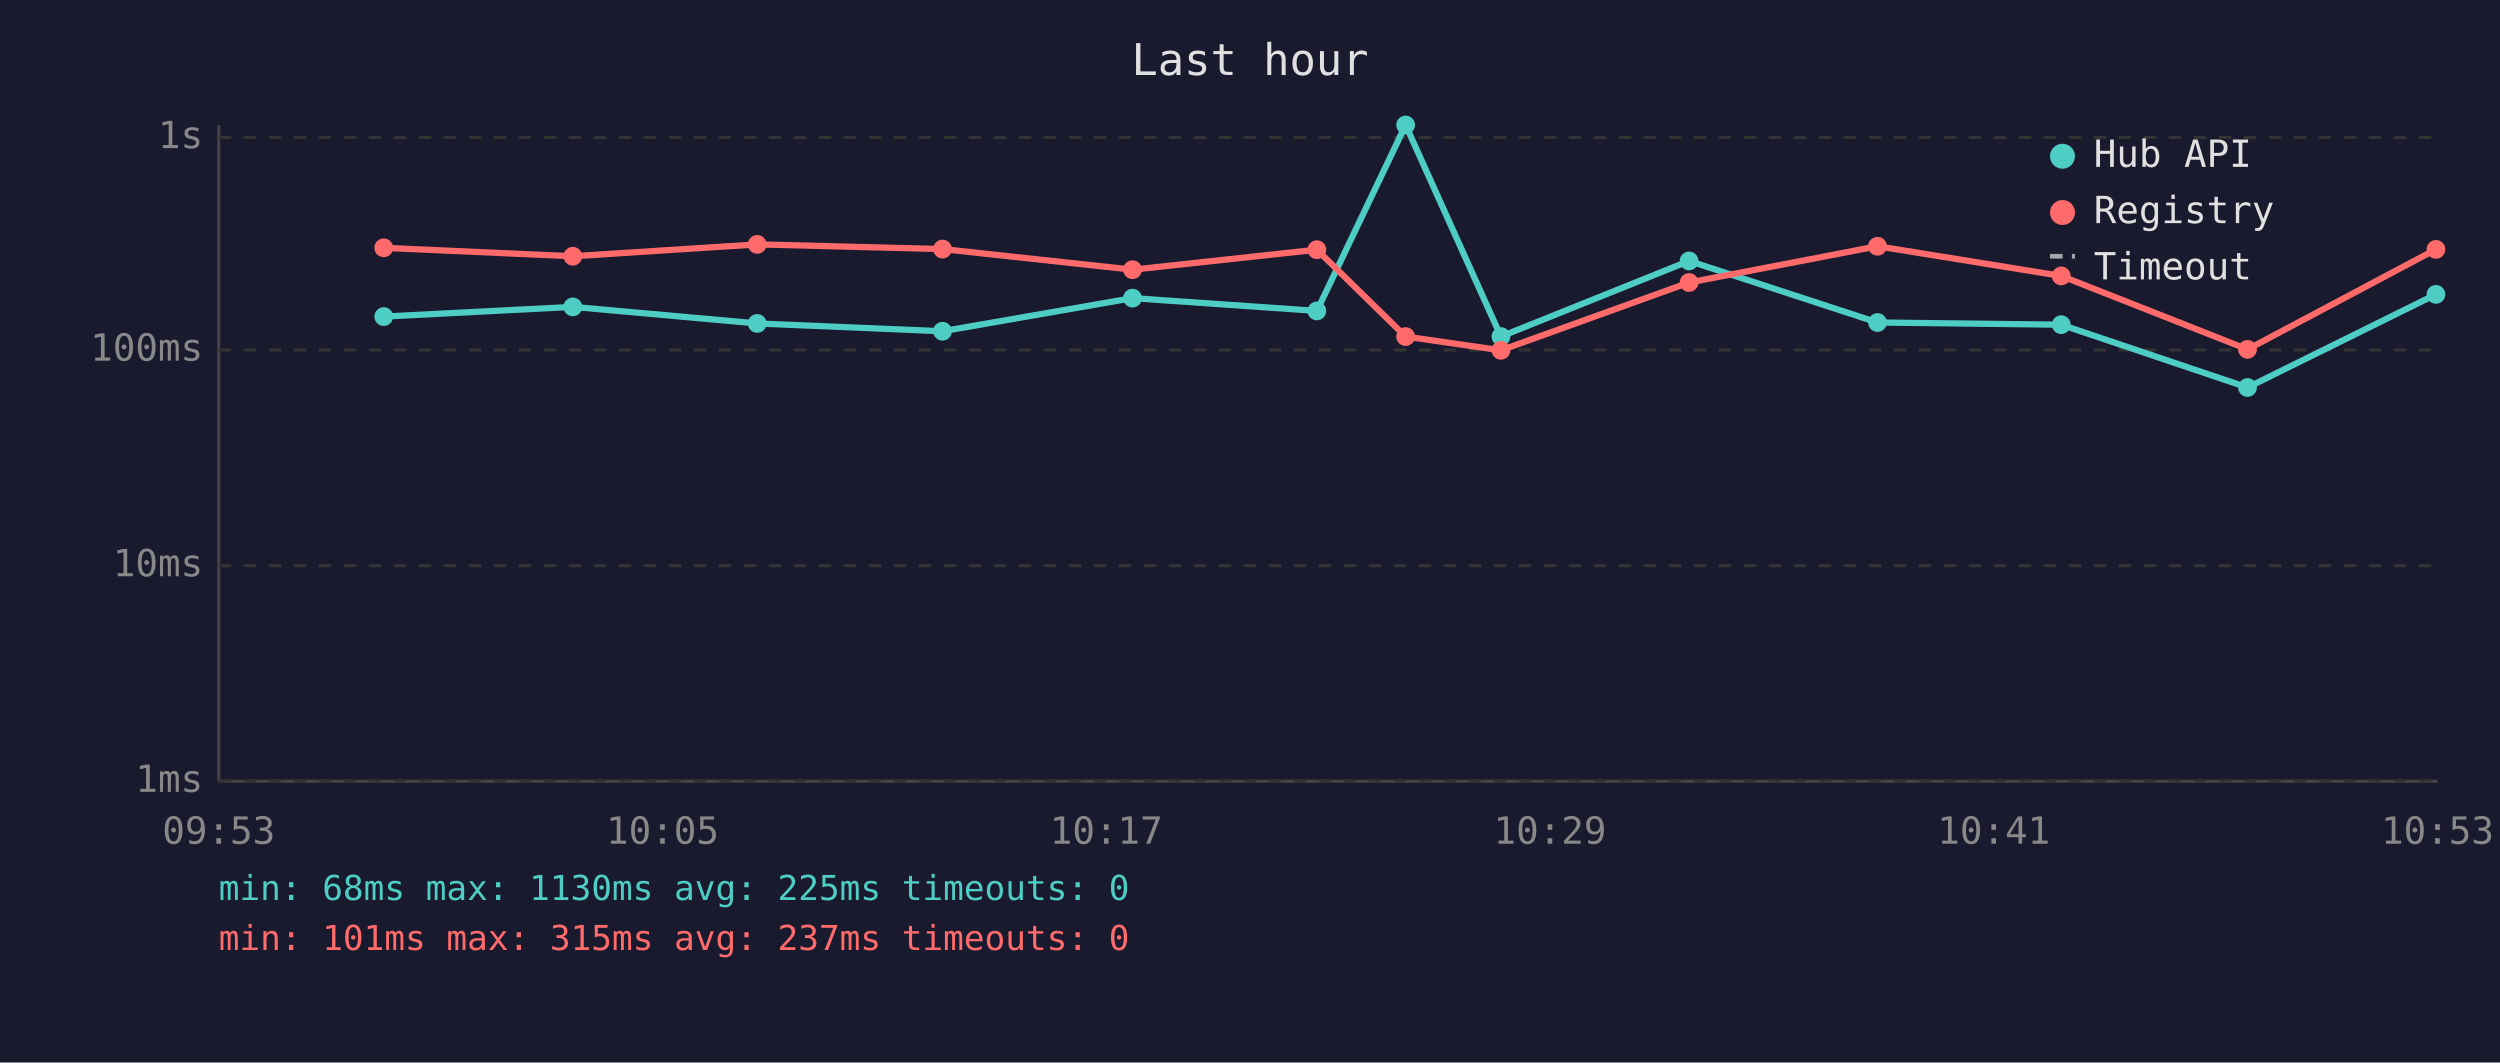
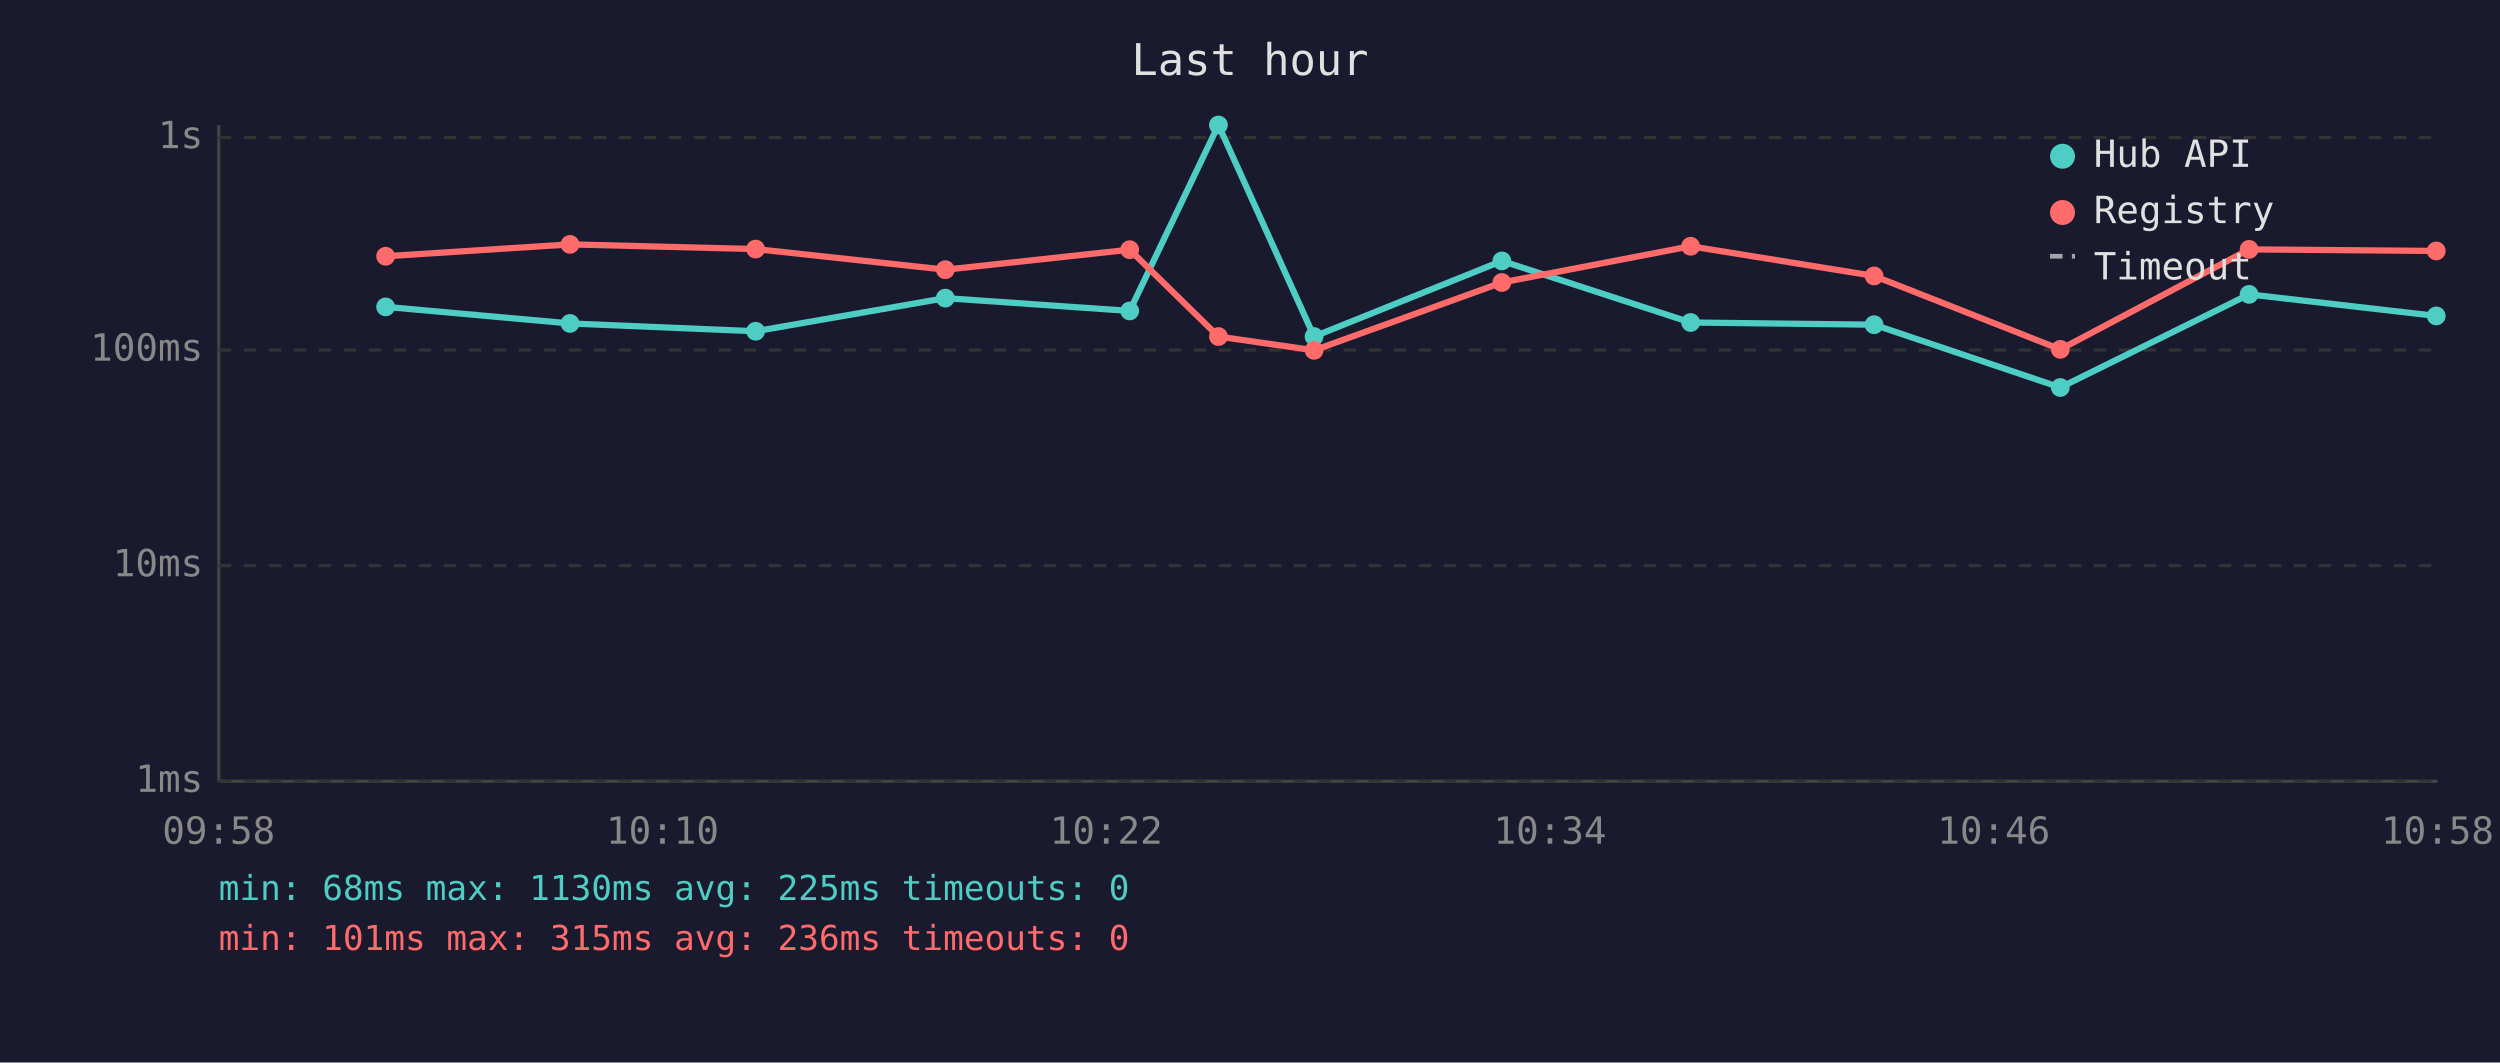
<svg xmlns="http://www.w3.org/2000/svg" viewBox="0 0 800 340" font-family="monospace" font-size="12">
  <rect width="800" height="340" fill="#1a1a2e" />
  <text x="400" y="24" fill="#e0e0e0" font-size="14" text-anchor="middle">Last hour</text>
  <line x1="70" y1="40" x2="70" y2="250" stroke="#444" stroke-width="1" />
  <line x1="70" y1="250" x2="780" y2="250" stroke="#444" stroke-width="1" />
  <line x1="70" y1="250" x2="780" y2="250" stroke="#333" stroke-width="1" stroke-dasharray="4" />
  <text x="65" y="250" fill="#888" text-anchor="end" dominant-baseline="middle">1ms</text>
  <line x1="70" y1="181" x2="780" y2="181" stroke="#333" stroke-width="1" stroke-dasharray="4" />
  <text x="65" y="181" fill="#888" text-anchor="end" dominant-baseline="middle">10ms</text>
  <line x1="70" y1="112" x2="780" y2="112" stroke="#333" stroke-width="1" stroke-dasharray="4" />
  <text x="65" y="112" fill="#888" text-anchor="end" dominant-baseline="middle">100ms</text>
  <line x1="70" y1="44" x2="780" y2="44" stroke="#333" stroke-width="1" stroke-dasharray="4" />
  <text x="65" y="44" fill="#888" text-anchor="end" dominant-baseline="middle">1s</text>
-   <text x="70" y="270" fill="#888" text-anchor="middle">09:53</text>
-   <text x="212" y="270" fill="#888" text-anchor="middle">10:05</text>
-   <text x="354" y="270" fill="#888" text-anchor="middle">10:17</text>
-   <text x="496" y="270" fill="#888" text-anchor="middle">10:29</text>
-   <text x="638" y="270" fill="#888" text-anchor="middle">10:41</text>
-   <text x="780" y="270" fill="#888" text-anchor="middle">10:53</text>
-   <polyline points="122.8,101.3 183.3,98.2 242.3,103.5 301.6,106.0 362.4,95.4 421.4,99.5 449.8,40.0 480.3,107.7 540.5,83.5 600.8,103.2 659.6,103.9 719.2,124.0 779.5,94.2" fill="none" stroke="#4ecdc4" stroke-width="2" opacity="1" />
-   <circle cx="122.8" cy="101.3" r="3" fill="#4ecdc4" />
-   <circle cx="183.3" cy="98.2" r="3" fill="#4ecdc4" />
-   <circle cx="242.3" cy="103.5" r="3" fill="#4ecdc4" />
-   <circle cx="301.6" cy="106.0" r="3" fill="#4ecdc4" />
-   <circle cx="362.4" cy="95.4" r="3" fill="#4ecdc4" />
-   <circle cx="421.4" cy="99.5" r="3" fill="#4ecdc4" />
-   <circle cx="449.8" cy="40.0" r="3" fill="#4ecdc4" />
-   <circle cx="480.3" cy="107.7" r="3" fill="#4ecdc4" />
-   <circle cx="540.5" cy="83.5" r="3" fill="#4ecdc4" />
-   <circle cx="600.8" cy="103.2" r="3" fill="#4ecdc4" />
-   <circle cx="659.6" cy="103.9" r="3" fill="#4ecdc4" />
-   <circle cx="719.2" cy="124.0" r="3" fill="#4ecdc4" />
-   <circle cx="779.5" cy="94.2" r="3" fill="#4ecdc4" />
-   <polyline points="122.8,79.3 183.3,82.0 242.3,78.2 301.6,79.7 362.4,86.3 421.4,79.9 449.8,107.7 480.3,112.1 540.5,90.4 600.8,78.8 659.6,88.3 719.2,111.8 779.5,79.8" fill="none" stroke="#ff6b6b" stroke-width="2" opacity="1" />
-   <circle cx="122.8" cy="79.3" r="3" fill="#ff6b6b" />
-   <circle cx="183.3" cy="82.0" r="3" fill="#ff6b6b" />
-   <circle cx="242.3" cy="78.2" r="3" fill="#ff6b6b" />
-   <circle cx="301.6" cy="79.7" r="3" fill="#ff6b6b" />
-   <circle cx="362.4" cy="86.3" r="3" fill="#ff6b6b" />
-   <circle cx="421.4" cy="79.9" r="3" fill="#ff6b6b" />
-   <circle cx="449.8" cy="107.7" r="3" fill="#ff6b6b" />
-   <circle cx="480.3" cy="112.1" r="3" fill="#ff6b6b" />
-   <circle cx="540.5" cy="90.4" r="3" fill="#ff6b6b" />
-   <circle cx="600.8" cy="78.8" r="3" fill="#ff6b6b" />
-   <circle cx="659.6" cy="88.3" r="3" fill="#ff6b6b" />
-   <circle cx="719.2" cy="111.8" r="3" fill="#ff6b6b" />
-   <circle cx="779.5" cy="79.8" r="3" fill="#ff6b6b" />
+   <text x="70" y="270" fill="#888" text-anchor="middle">09:58</text>
+   <text x="212" y="270" fill="#888" text-anchor="middle">10:10</text>
+   <text x="354" y="270" fill="#888" text-anchor="middle">10:22</text>
+   <text x="496" y="270" fill="#888" text-anchor="middle">10:34</text>
+   <text x="638" y="270" fill="#888" text-anchor="middle">10:46</text>
+   <text x="780" y="270" fill="#888" text-anchor="middle">10:58</text>
+   <polyline points="123.4,98.2 182.4,103.5 241.8,106.0 302.5,95.4 361.5,99.5 389.9,40.0 420.5,107.7 480.6,83.5 541.0,103.2 599.7,103.9 659.3,124.0 719.7,94.2 779.6,101.1" fill="none" stroke="#4ecdc4" stroke-width="2" opacity="1" />
+   <circle cx="123.4" cy="98.2" r="3" fill="#4ecdc4" />
+   <circle cx="182.4" cy="103.5" r="3" fill="#4ecdc4" />
+   <circle cx="241.8" cy="106.0" r="3" fill="#4ecdc4" />
+   <circle cx="302.5" cy="95.4" r="3" fill="#4ecdc4" />
+   <circle cx="361.5" cy="99.5" r="3" fill="#4ecdc4" />
+   <circle cx="389.9" cy="40.0" r="3" fill="#4ecdc4" />
+   <circle cx="420.5" cy="107.7" r="3" fill="#4ecdc4" />
+   <circle cx="480.6" cy="83.5" r="3" fill="#4ecdc4" />
+   <circle cx="541.0" cy="103.2" r="3" fill="#4ecdc4" />
+   <circle cx="599.7" cy="103.9" r="3" fill="#4ecdc4" />
+   <circle cx="659.3" cy="124.0" r="3" fill="#4ecdc4" />
+   <circle cx="719.7" cy="94.2" r="3" fill="#4ecdc4" />
+   <circle cx="779.6" cy="101.1" r="3" fill="#4ecdc4" />
+   <polyline points="123.4,82.0 182.4,78.2 241.8,79.7 302.5,86.3 361.5,79.9 389.9,107.7 420.5,112.1 480.6,90.4 541.0,78.8 599.7,88.3 659.3,111.8 719.7,79.8 779.6,80.3" fill="none" stroke="#ff6b6b" stroke-width="2" opacity="1" />
+   <circle cx="123.4" cy="82.0" r="3" fill="#ff6b6b" />
+   <circle cx="182.4" cy="78.2" r="3" fill="#ff6b6b" />
+   <circle cx="241.8" cy="79.7" r="3" fill="#ff6b6b" />
+   <circle cx="302.5" cy="86.3" r="3" fill="#ff6b6b" />
+   <circle cx="361.5" cy="79.9" r="3" fill="#ff6b6b" />
+   <circle cx="389.9" cy="107.7" r="3" fill="#ff6b6b" />
+   <circle cx="420.5" cy="112.1" r="3" fill="#ff6b6b" />
+   <circle cx="480.6" cy="90.4" r="3" fill="#ff6b6b" />
+   <circle cx="541.0" cy="78.8" r="3" fill="#ff6b6b" />
+   <circle cx="599.7" cy="88.3" r="3" fill="#ff6b6b" />
+   <circle cx="659.3" cy="111.8" r="3" fill="#ff6b6b" />
+   <circle cx="719.7" cy="79.8" r="3" fill="#ff6b6b" />
+   <circle cx="779.6" cy="80.3" r="3" fill="#ff6b6b" />
  <circle cx="660" cy="50" r="4" fill="#4ecdc4" />
  <text x="670" y="50" fill="#e0e0e0" dominant-baseline="middle">Hub API</text>
  <circle cx="660" cy="68" r="4" fill="#ff6b6b" />
  <text x="670" y="68" fill="#e0e0e0" dominant-baseline="middle">Registry</text>
  <line x1="656" y1="82" x2="664" y2="82" stroke="#e0e0e0" stroke-width="1.5" stroke-dasharray="4,3" opacity="0.7" />
  <text x="670" y="86" fill="#e0e0e0" dominant-baseline="middle">Timeout</text>
  <text x="70" y="288" fill="#4ecdc4" font-size="11">min: 68ms  max: 1130ms  avg: 225ms  timeouts: 0</text>
-   <text x="70" y="304" fill="#ff6b6b" font-size="11">min: 101ms  max: 315ms  avg: 237ms  timeouts: 0</text>
+   <text x="70" y="304" fill="#ff6b6b" font-size="11">min: 101ms  max: 315ms  avg: 236ms  timeouts: 0</text>
</svg>
